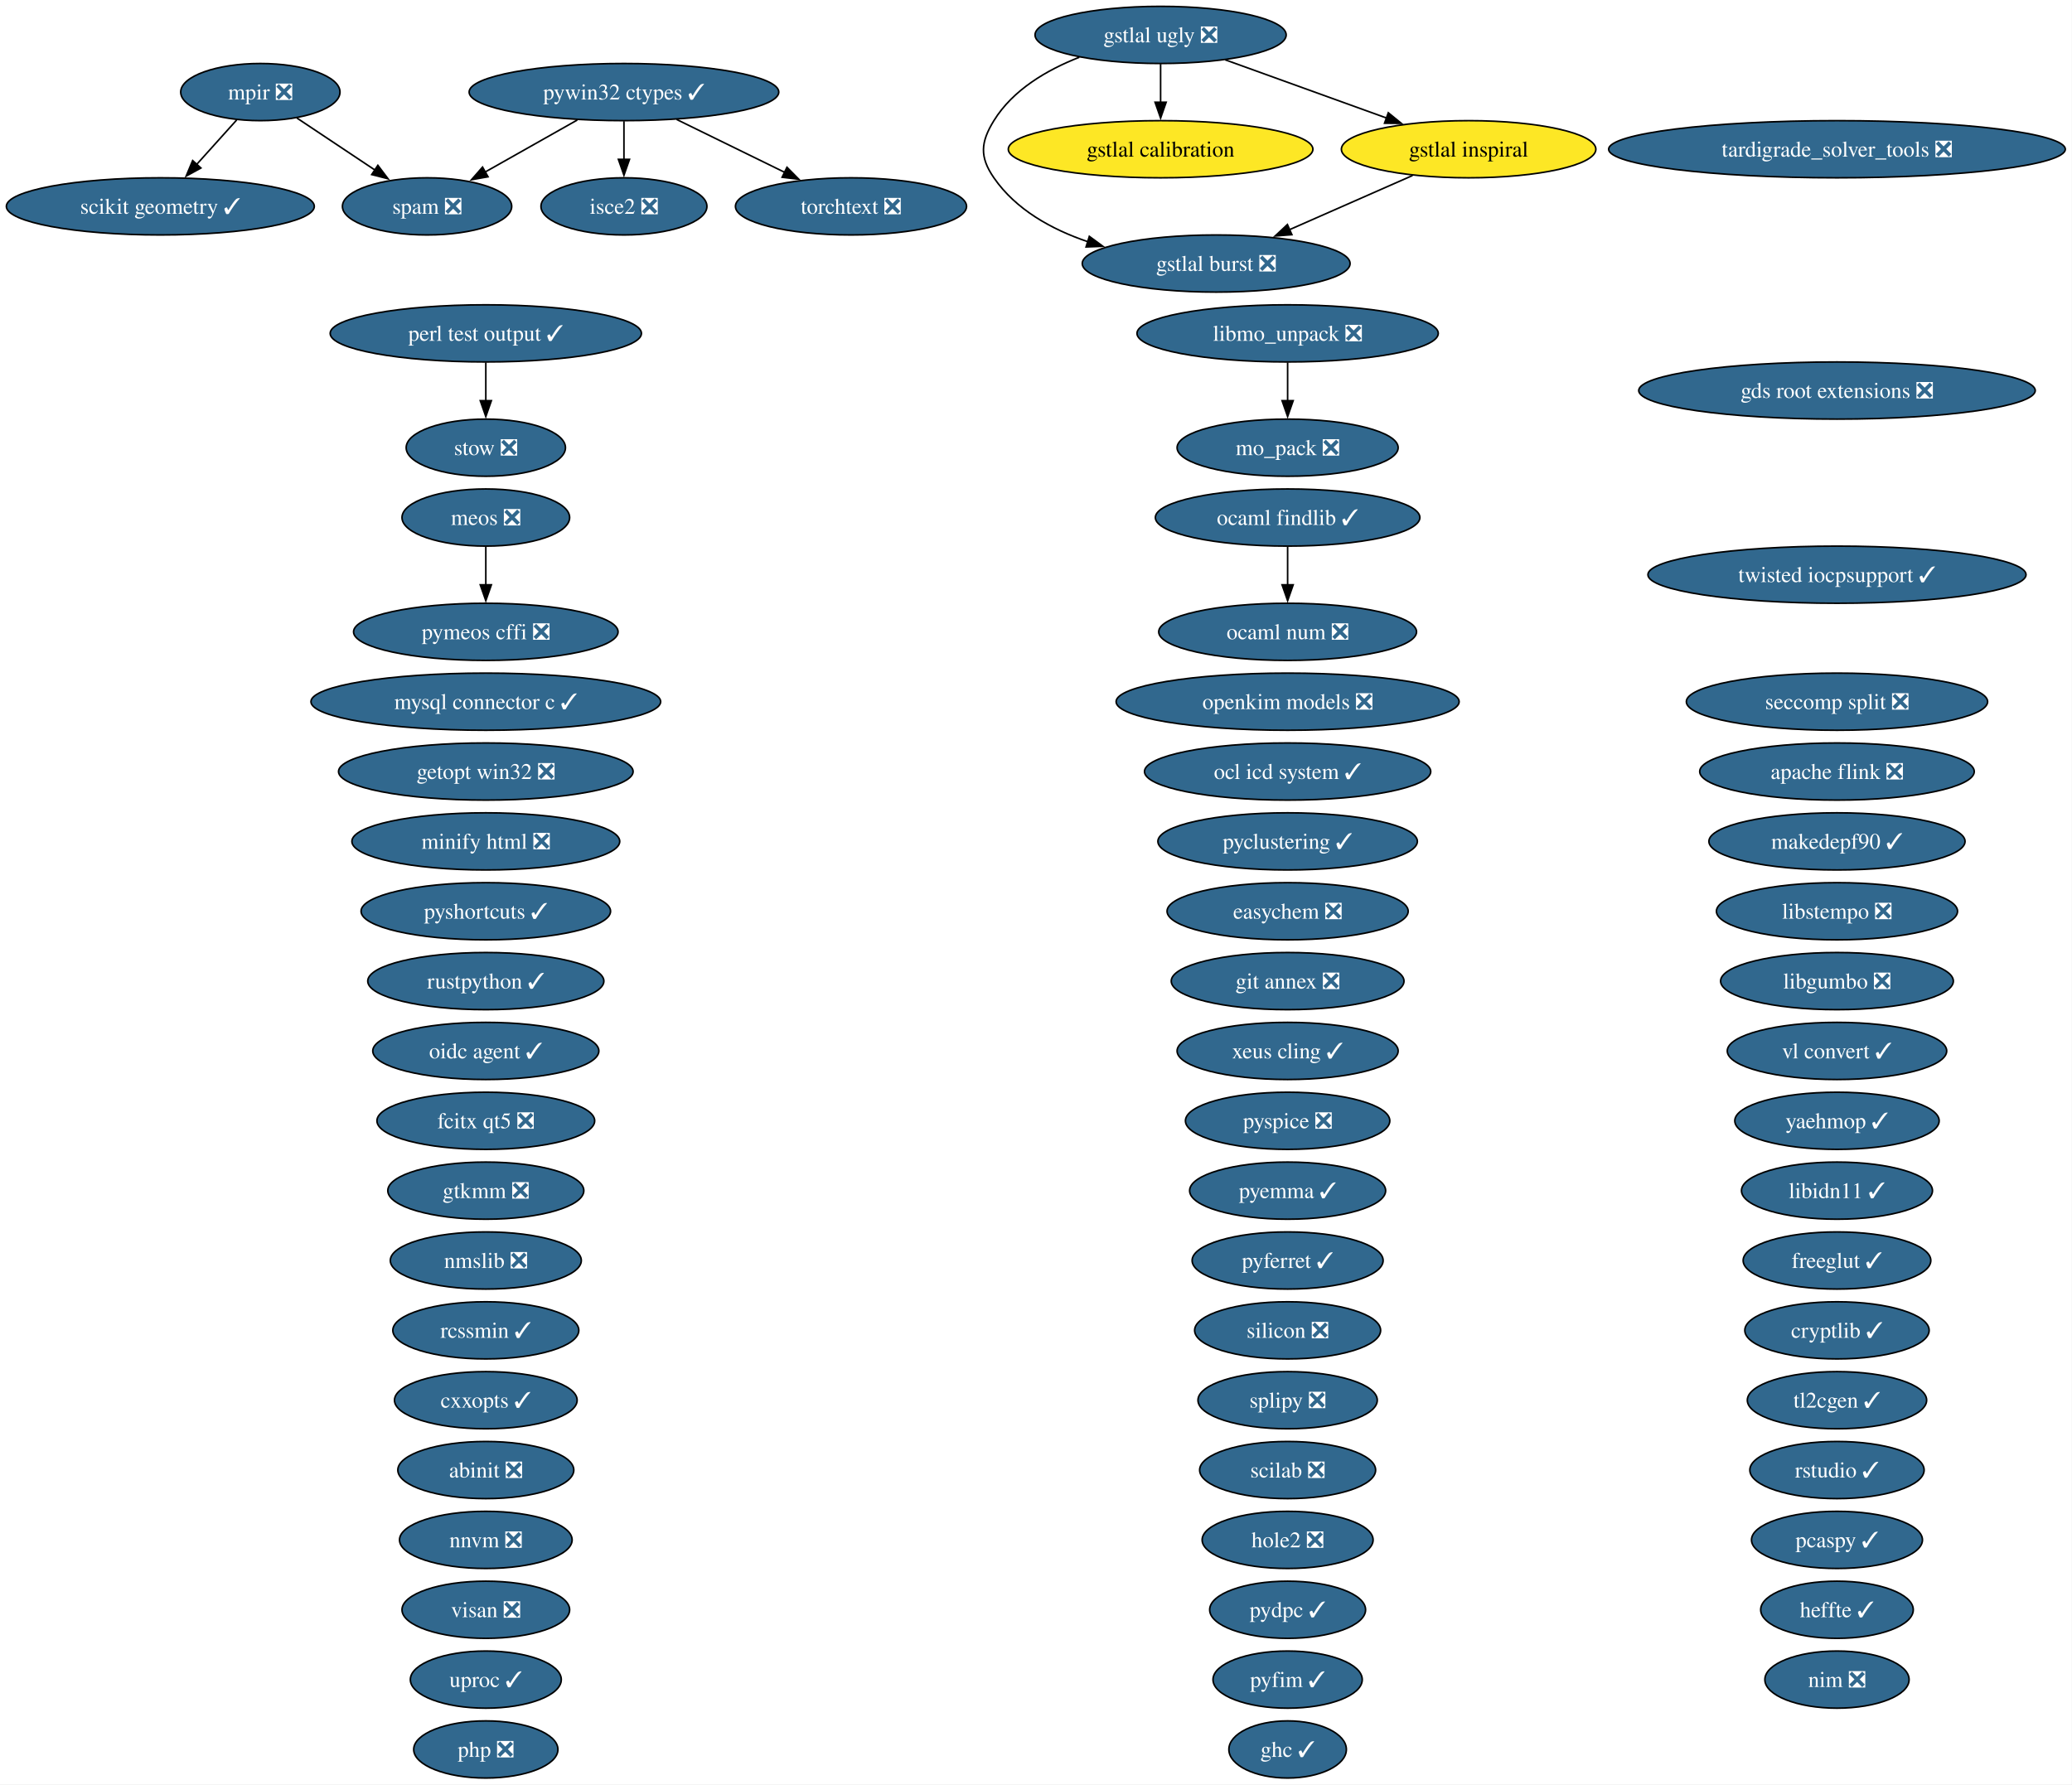
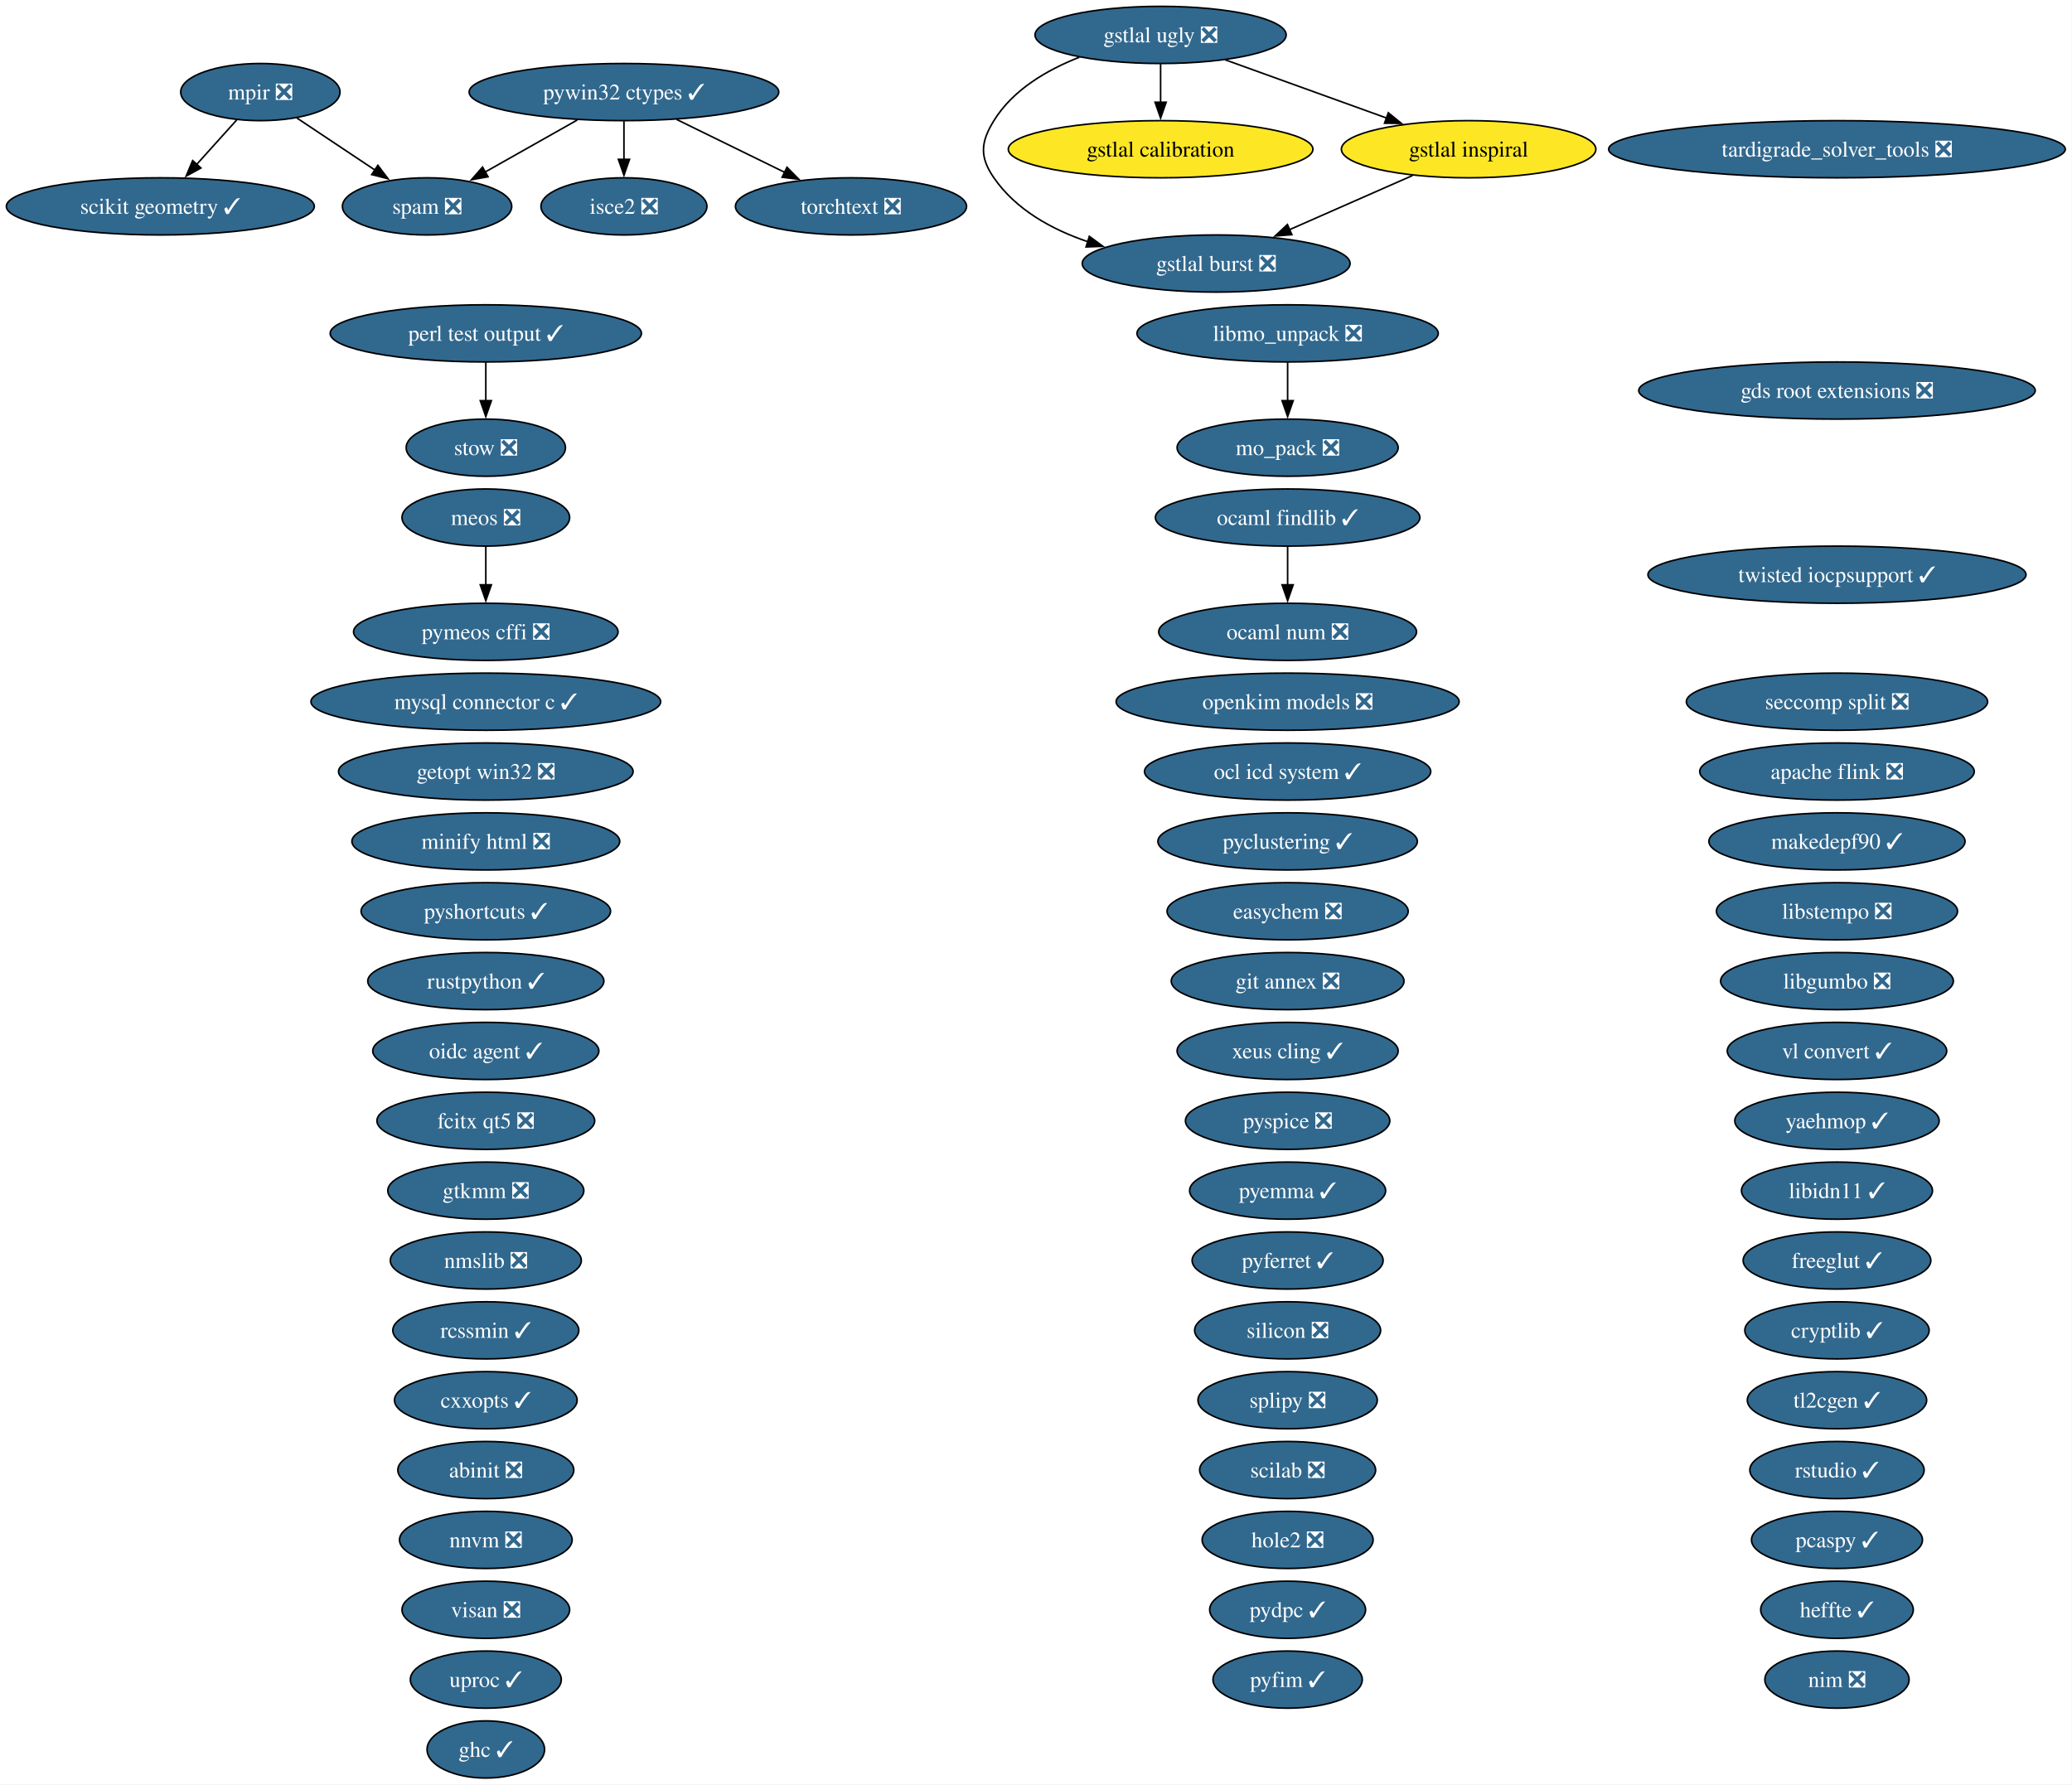
<svg xmlns="http://www.w3.org/2000/svg" xmlns:xlink="http://www.w3.org/1999/xlink" width="1305pt" height="1124pt" viewBox="0.00 0.00 1305.00 1124.00">
  <g id="graph0" class="graph" transform="scale(1 1) rotate(0) translate(4 1120)">
    <polygon fill="white" stroke="none" points="-4,4 -4,-1120 1300.78,-1120 1300.78,4 -4,4" />
    <g id="node1" class="node">
      <g id="a_node1">
        <a xlink:href="https://github.com/conda-forge/abinit-feedstock/pull/84" xlink:title="abinit ❎">
          <ellipse fill="#31688e" stroke="black" cx="301.98" cy="-194" rx="55.42" ry="18" />
          <text xml:space="preserve" text-anchor="middle" x="301.98" y="-189.32" font-family="Times,serif" font-size="14.00" fill="white">abinit ❎</text>
        </a>
      </g>
    </g>
    <g id="node2" class="node">
      <g id="a_node2">
        <a xlink:href="https://github.com/conda-forge/apache-flink-feedstock/pull/19" xlink:title="apache flink ❎">
          <ellipse fill="#31688e" stroke="black" cx="1152.98" cy="-634" rx="86.46" ry="18" />
          <text xml:space="preserve" text-anchor="middle" x="1152.98" y="-629.33" font-family="Times,serif" font-size="14.00" fill="white">apache flink ❎</text>
        </a>
      </g>
    </g>
    <g id="node3" class="node">
      <g id="a_node3">
        <a xlink:href="https://github.com/conda-forge/cryptlib-feedstock/pull/6" xlink:title="cryptlib ✓">
          <ellipse fill="#31688e" stroke="black" cx="1152.98" cy="-282" rx="58.05" ry="18" />
          <text xml:space="preserve" text-anchor="middle" x="1152.98" y="-277.32" font-family="Times,serif" font-size="14.00" fill="white">cryptlib ✓</text>
        </a>
      </g>
    </g>
    <g id="node4" class="node">
      <g id="a_node4">
        <a xlink:href="https://github.com/conda-forge/cxxopts-feedstock/pull/25" xlink:title="cxxopts ✓">
          <ellipse fill="#31688e" stroke="black" cx="301.98" cy="-238" rx="57.52" ry="18" />
          <text xml:space="preserve" text-anchor="middle" x="301.98" y="-233.32" font-family="Times,serif" font-size="14.00" fill="white">cxxopts ✓</text>
        </a>
      </g>
    </g>
    <g id="node5" class="node">
      <g id="a_node5">
        <a xlink:href="https://github.com/conda-forge/easychem-feedstock/pull/3" xlink:title="easychem ❎">
          <ellipse fill="#31688e" stroke="black" cx="806.98" cy="-546" rx="75.94" ry="18" />
          <text xml:space="preserve" text-anchor="middle" x="806.98" y="-541.33" font-family="Times,serif" font-size="14.00" fill="white">easychem ❎</text>
        </a>
      </g>
    </g>
    <g id="node6" class="node">
      <g id="a_node6">
        <a xlink:href="https://github.com/conda-forge/fcitx-qt5-feedstock/pull/10" xlink:title="fcitx qt5 ❎">
          <ellipse fill="#31688e" stroke="black" cx="301.98" cy="-414" rx="68.57" ry="18" />
          <text xml:space="preserve" text-anchor="middle" x="301.98" y="-409.32" font-family="Times,serif" font-size="14.00" fill="white">fcitx qt5 ❎</text>
        </a>
      </g>
    </g>
    <g id="node7" class="node">
      <g id="a_node7">
        <a xlink:href="https://github.com/conda-forge/freeglut-feedstock/pull/44" xlink:title="freeglut ✓">
          <ellipse fill="#31688e" stroke="black" cx="1152.98" cy="-326" rx="59.1" ry="18" />
          <text xml:space="preserve" text-anchor="middle" x="1152.98" y="-321.32" font-family="Times,serif" font-size="14.00" fill="white">freeglut ✓</text>
        </a>
      </g>
    </g>
    <g id="node8" class="node">
      <g id="a_node8">
        <a xlink:href="https://github.com/conda-forge/gds-root-extensions-feedstock/pull/29" xlink:title="gds root extensions ❎">
          <ellipse fill="#31688e" stroke="black" cx="1152.98" cy="-874" rx="124.86" ry="18" />
          <text xml:space="preserve" text-anchor="middle" x="1152.98" y="-869.33" font-family="Times,serif" font-size="14.00" fill="white">gds root extensions ❎</text>
        </a>
      </g>
    </g>
    <g id="node9" class="node">
      <g id="a_node9">
        <a xlink:href="https://github.com/conda-forge/getopt-win32-feedstock/pull/7" xlink:title="getopt win32 ❎">
          <ellipse fill="#31688e" stroke="black" cx="301.98" cy="-634" rx="92.77" ry="18" />
          <text xml:space="preserve" text-anchor="middle" x="301.98" y="-629.33" font-family="Times,serif" font-size="14.00" fill="white">getopt win32 ❎</text>
        </a>
      </g>
    </g>
    <g id="node10" class="node">
      <g id="a_node10">
        <a xlink:href="https://github.com/conda-forge/ghc-feedstock/pull/43" xlink:title="ghc ✓">
-           <ellipse fill="#31688e" stroke="black" cx="806.98" cy="-18" rx="37" ry="18" />
-           <text xml:space="preserve" text-anchor="middle" x="806.98" y="-13.32" font-family="Times,serif" font-size="14.00" fill="white">ghc ✓</text>
+           <ellipse fill="#31688e" stroke="black" cx="301.98" cy="-18" rx="37" ry="18" />
+           <text xml:space="preserve" text-anchor="middle" x="301.98" y="-13.32" font-family="Times,serif" font-size="14.00" fill="white">ghc ✓</text>
        </a>
      </g>
    </g>
    <g id="node11" class="node">
      <g id="a_node11">
        <a xlink:href="https://github.com/conda-forge/git-annex-feedstock/pull/172" xlink:title="git annex ❎">
          <ellipse fill="#31688e" stroke="black" cx="806.98" cy="-502" rx="73.3" ry="18" />
          <text xml:space="preserve" text-anchor="middle" x="806.98" y="-497.32" font-family="Times,serif" font-size="14.00" fill="white">git annex ❎</text>
        </a>
      </g>
    </g>
    <g id="node12" class="node">
      <g id="a_node12">
        <a xlink:href="https://github.com/conda-forge/gstlal-burst-feedstock/pull/18" xlink:title="gstlal burst ❎">
          <ellipse fill="#31688e" stroke="black" cx="761.98" cy="-954" rx="84.35" ry="18" />
          <text xml:space="preserve" text-anchor="middle" x="761.98" y="-949.33" font-family="Times,serif" font-size="14.00" fill="white">gstlal burst ❎</text>
        </a>
      </g>
    </g>
    <g id="node13" class="node">
      <g id="a_node13">
        <a xlink:href="https://github.com/conda-forge/gstlal-calibration-feedstock" xlink:title="gstlal calibration">
          <ellipse fill="#fde725" stroke="black" cx="726.98" cy="-1026" rx="95.93" ry="18" />
          <text xml:space="preserve" text-anchor="middle" x="726.98" y="-1021.33" font-family="Times,serif" font-size="14.00">gstlal calibration</text>
        </a>
      </g>
    </g>
    <g id="node14" class="node">
      <g id="a_node14">
        <a xlink:href="https://github.com/conda-forge/gstlal-inspiral-feedstock" xlink:title="gstlal inspiral">
          <ellipse fill="#fde725" stroke="black" cx="920.98" cy="-1026" rx="80.14" ry="18" />
          <text xml:space="preserve" text-anchor="middle" x="920.98" y="-1021.33" font-family="Times,serif" font-size="14.00">gstlal inspiral</text>
        </a>
      </g>
    </g>
    <g id="edge1" class="edge">
      <path fill="none" stroke="black" d="M885.69,-1009.46C862.8,-999.39 832.73,-986.15 807.97,-975.25" />
      <polygon fill="black" stroke="black" points="809.67,-972.17 799.1,-971.34 806.85,-978.58 809.67,-972.17" />
    </g>
    <g id="node15" class="node">
      <g id="a_node15">
        <a xlink:href="https://github.com/conda-forge/gstlal-ugly-feedstock/pull/39" xlink:title="gstlal ugly ❎">
          <ellipse fill="#31688e" stroke="black" cx="726.98" cy="-1098" rx="79.09" ry="18" />
          <text xml:space="preserve" text-anchor="middle" x="726.98" y="-1093.33" font-family="Times,serif" font-size="14.00" fill="white">gstlal ugly ❎</text>
        </a>
      </g>
    </g>
    <g id="edge2" class="edge">
      <path fill="none" stroke="black" d="M675.79,-1083.94C655.37,-1075.94 633.91,-1063.39 621.98,-1044 613.59,-1030.37 612.89,-1021.17 621.98,-1008 635.81,-987.97 658.27,-975.5 681.18,-967.74" />
      <polygon fill="black" stroke="black" points="682.09,-971.13 690.62,-964.85 680.03,-964.44 682.09,-971.13" />
    </g>
    <g id="edge3" class="edge">
      <path fill="none" stroke="black" d="M726.98,-1079.7C726.98,-1072.41 726.98,-1063.73 726.98,-1055.54" />
      <polygon fill="black" stroke="black" points="730.48,-1055.62 726.98,-1045.62 723.48,-1055.62 730.48,-1055.62" />
    </g>
    <g id="edge4" class="edge">
      <path fill="none" stroke="black" d="M767.65,-1082.33C797.3,-1071.63 837.69,-1057.05 869.57,-1045.55" />
      <polygon fill="black" stroke="black" points="870.39,-1048.98 878.61,-1042.29 868.01,-1042.39 870.39,-1048.98" />
    </g>
    <g id="node16" class="node">
      <g id="a_node16">
        <a xlink:href="https://github.com/conda-forge/gtkmm-feedstock/pull/22" xlink:title="gtkmm ❎">
          <ellipse fill="#31688e" stroke="black" cx="301.98" cy="-370" rx="61.73" ry="18" />
          <text xml:space="preserve" text-anchor="middle" x="301.98" y="-365.32" font-family="Times,serif" font-size="14.00" fill="white">gtkmm ❎</text>
        </a>
      </g>
    </g>
    <g id="node17" class="node">
      <g id="a_node17">
        <a xlink:href="https://github.com/conda-forge/heffte-feedstock/pull/9" xlink:title="heffte ✓">
          <ellipse fill="#31688e" stroke="black" cx="1152.98" cy="-106" rx="48.05" ry="18" />
          <text xml:space="preserve" text-anchor="middle" x="1152.98" y="-101.33" font-family="Times,serif" font-size="14.00" fill="white">heffte ✓</text>
        </a>
      </g>
    </g>
    <g id="node18" class="node">
      <g id="a_node18">
        <a xlink:href="https://github.com/conda-forge/hole2-feedstock/pull/1" xlink:title="hole2 ❎">
          <ellipse fill="#31688e" stroke="black" cx="806.98" cy="-150" rx="53.84" ry="18" />
          <text xml:space="preserve" text-anchor="middle" x="806.98" y="-145.32" font-family="Times,serif" font-size="14.00" fill="white">hole2 ❎</text>
        </a>
      </g>
    </g>
    <g id="node19" class="node">
      <g id="a_node19">
        <a xlink:href="https://github.com/conda-forge/isce2-feedstock/pull/89" xlink:title="isce2 ❎">
          <ellipse fill="#31688e" stroke="black" cx="388.98" cy="-990" rx="52.26" ry="18" />
          <text xml:space="preserve" text-anchor="middle" x="388.98" y="-985.33" font-family="Times,serif" font-size="14.00" fill="white">isce2 ❎</text>
        </a>
      </g>
    </g>
    <g id="node20" class="node">
      <g id="a_node20">
        <a xlink:href="https://github.com/conda-forge/libgumbo-feedstock/pull/3" xlink:title="libgumbo ❎">
          <ellipse fill="#31688e" stroke="black" cx="1152.98" cy="-502" rx="73.3" ry="18" />
          <text xml:space="preserve" text-anchor="middle" x="1152.98" y="-497.32" font-family="Times,serif" font-size="14.00" fill="white">libgumbo ❎</text>
        </a>
      </g>
    </g>
    <g id="node21" class="node">
      <g id="a_node21">
        <a xlink:href="https://github.com/conda-forge/libidn11-feedstock/pull/12" xlink:title="libidn11 ✓">
          <ellipse fill="#31688e" stroke="black" cx="1152.98" cy="-370" rx="60.15" ry="18" />
          <text xml:space="preserve" text-anchor="middle" x="1152.98" y="-365.32" font-family="Times,serif" font-size="14.00" fill="white">libidn11 ✓</text>
        </a>
      </g>
    </g>
    <g id="node22" class="node">
      <g id="a_node22">
        <a xlink:href="https://github.com/conda-forge/libmo_unpack-feedstock/pull/17" xlink:title="libmo_unpack ❎">
          <ellipse fill="#31688e" stroke="black" cx="806.98" cy="-910" rx="94.88" ry="18" />
          <text xml:space="preserve" text-anchor="middle" x="806.98" y="-905.33" font-family="Times,serif" font-size="14.00" fill="white">libmo_unpack ❎</text>
        </a>
      </g>
    </g>
    <g id="node27" class="node">
      <g id="a_node27">
        <a xlink:href="https://github.com/conda-forge/mo_pack-feedstock/pull/43" xlink:title="mo_pack ❎">
          <ellipse fill="#31688e" stroke="black" cx="806.98" cy="-838" rx="69.62" ry="18" />
          <text xml:space="preserve" text-anchor="middle" x="806.98" y="-833.33" font-family="Times,serif" font-size="14.00" fill="white">mo_pack ❎</text>
        </a>
      </g>
    </g>
    <g id="edge5" class="edge">
      <path fill="none" stroke="black" d="M806.98,-891.7C806.98,-884.41 806.98,-875.73 806.98,-867.54" />
      <polygon fill="black" stroke="black" points="810.48,-867.62 806.98,-857.62 803.48,-867.62 810.48,-867.62" />
    </g>
    <g id="node23" class="node">
      <g id="a_node23">
        <a xlink:href="https://github.com/conda-forge/libstempo-feedstock/pull/45" xlink:title="libstempo ❎">
          <ellipse fill="#31688e" stroke="black" cx="1152.98" cy="-546" rx="75.94" ry="18" />
          <text xml:space="preserve" text-anchor="middle" x="1152.98" y="-541.33" font-family="Times,serif" font-size="14.00" fill="white">libstempo ❎</text>
        </a>
      </g>
    </g>
    <g id="node24" class="node">
      <g id="a_node24">
        <a xlink:href="https://github.com/conda-forge/makedepf90-feedstock/pull/1" xlink:title="makedepf90 ✓">
          <ellipse fill="#31688e" stroke="black" cx="1152.98" cy="-590" rx="80.67" ry="18" />
          <text xml:space="preserve" text-anchor="middle" x="1152.98" y="-585.33" font-family="Times,serif" font-size="14.00" fill="white">makedepf90 ✓</text>
        </a>
      </g>
    </g>
    <g id="node25" class="node">
      <g id="a_node25">
        <a xlink:href="https://github.com/conda-forge/meos-feedstock/pull/18" xlink:title="meos ❎">
          <ellipse fill="#31688e" stroke="black" cx="301.98" cy="-794" rx="52.79" ry="18" />
          <text xml:space="preserve" text-anchor="middle" x="301.98" y="-789.33" font-family="Times,serif" font-size="14.00" fill="white">meos ❎</text>
        </a>
      </g>
    </g>
-     <g id="node46" class="node">
-       <g id="a_node46">
+     <g id="node45" class="node">
+       <g id="a_node45">
        <a xlink:href="https://github.com/conda-forge/pymeos-cffi-feedstock/pull/11" xlink:title="pymeos cffi ❎">
          <ellipse fill="#31688e" stroke="black" cx="301.98" cy="-722" rx="83.3" ry="18" />
          <text xml:space="preserve" text-anchor="middle" x="301.98" y="-717.33" font-family="Times,serif" font-size="14.00" fill="white">pymeos cffi ❎</text>
        </a>
      </g>
    </g>
    <g id="edge6" class="edge">
      <path fill="none" stroke="black" d="M301.98,-775.7C301.98,-768.41 301.98,-759.73 301.98,-751.54" />
      <polygon fill="black" stroke="black" points="305.48,-751.62 301.98,-741.62 298.48,-751.62 305.48,-751.62" />
    </g>
    <g id="node26" class="node">
      <g id="a_node26">
        <a xlink:href="https://github.com/conda-forge/minify-html-feedstock/pull/11" xlink:title="minify html ❎">
          <ellipse fill="#31688e" stroke="black" cx="301.98" cy="-590" rx="84.35" ry="18" />
          <text xml:space="preserve" text-anchor="middle" x="301.98" y="-585.33" font-family="Times,serif" font-size="14.00" fill="white">minify html ❎</text>
        </a>
      </g>
    </g>
    <g id="node28" class="node">
      <g id="a_node28">
        <a xlink:href="https://github.com/conda-forge/mpir-feedstock/pull/29" xlink:title="mpir ❎">
          <ellipse fill="#31688e" stroke="black" cx="159.98" cy="-1062" rx="50.16" ry="18" />
          <text xml:space="preserve" text-anchor="middle" x="159.98" y="-1057.33" font-family="Times,serif" font-size="14.00" fill="white">mpir ❎</text>
        </a>
      </g>
    </g>
-     <g id="node53" class="node">
-       <g id="a_node53">
+     <g id="node52" class="node">
+       <g id="a_node52">
        <a xlink:href="https://github.com/conda-forge/scikit-geometry-feedstock/pull/15" xlink:title="scikit geometry ✓">
          <ellipse fill="#31688e" stroke="black" cx="96.98" cy="-990" rx="96.98" ry="18" />
          <text xml:space="preserve" text-anchor="middle" x="96.98" y="-985.33" font-family="Times,serif" font-size="14.00" fill="white">scikit geometry ✓</text>
        </a>
      </g>
    </g>
    <g id="edge7" class="edge">
      <path fill="none" stroke="black" d="M145.05,-1044.41C137.55,-1036.08 128.3,-1025.8 119.92,-1016.49" />
      <polygon fill="black" stroke="black" points="122.54,-1014.17 113.25,-1009.08 117.34,-1018.86 122.54,-1014.17" />
    </g>
-     <g id="node57" class="node">
-       <g id="a_node57">
+     <g id="node56" class="node">
+       <g id="a_node56">
        <a xlink:href="https://github.com/conda-forge/spam-feedstock/pull/2" xlink:title="spam ❎">
          <ellipse fill="#31688e" stroke="black" cx="264.98" cy="-990" rx="53.31" ry="18" />
          <text xml:space="preserve" text-anchor="middle" x="264.98" y="-985.33" font-family="Times,serif" font-size="14.00" fill="white">spam ❎</text>
        </a>
      </g>
    </g>
    <g id="edge8" class="edge">
      <path fill="none" stroke="black" d="M183.02,-1045.64C197.42,-1036.04 216.19,-1023.53 232.13,-1012.9" />
      <polygon fill="black" stroke="black" points="233.99,-1015.87 240.37,-1007.41 230.11,-1010.04 233.99,-1015.87" />
    </g>
    <g id="node29" class="node">
      <g id="a_node29">
        <a xlink:href="https://github.com/conda-forge/mysql-connector-c-feedstock/pull/26" xlink:title="mysql connector c ✓">
          <ellipse fill="#31688e" stroke="black" cx="301.98" cy="-678" rx="110.13" ry="18" />
          <text xml:space="preserve" text-anchor="middle" x="301.98" y="-673.33" font-family="Times,serif" font-size="14.00" fill="white">mysql connector c ✓</text>
        </a>
      </g>
    </g>
    <g id="node30" class="node">
      <g id="a_node30">
        <a xlink:href="https://github.com/conda-forge/nim-feedstock/pull/19" xlink:title="nim ❎">
          <ellipse fill="#31688e" stroke="black" cx="1152.98" cy="-62" rx="45.42" ry="18" />
          <text xml:space="preserve" text-anchor="middle" x="1152.98" y="-57.33" font-family="Times,serif" font-size="14.00" fill="white">nim ❎</text>
        </a>
      </g>
    </g>
    <g id="node31" class="node">
      <g id="a_node31">
        <a xlink:href="https://github.com/conda-forge/nmslib-feedstock/pull/28" xlink:title="nmslib ❎">
          <ellipse fill="#31688e" stroke="black" cx="301.98" cy="-326" rx="60.15" ry="18" />
          <text xml:space="preserve" text-anchor="middle" x="301.98" y="-321.32" font-family="Times,serif" font-size="14.00" fill="white">nmslib ❎</text>
        </a>
      </g>
    </g>
    <g id="node32" class="node">
      <g id="a_node32">
        <a xlink:href="https://github.com/conda-forge/nnvm-feedstock/pull/13" xlink:title="nnvm ❎">
          <ellipse fill="#31688e" stroke="black" cx="301.98" cy="-150" rx="54.36" ry="18" />
          <text xml:space="preserve" text-anchor="middle" x="301.98" y="-145.32" font-family="Times,serif" font-size="14.00" fill="white">nnvm ❎</text>
        </a>
      </g>
    </g>
    <g id="node33" class="node">
      <g id="a_node33">
        <a xlink:href="https://github.com/conda-forge/ocaml-findlib-feedstock/pull/19" xlink:title="ocaml findlib ✓">
          <ellipse fill="#31688e" stroke="black" cx="806.98" cy="-794" rx="83.3" ry="18" />
          <text xml:space="preserve" text-anchor="middle" x="806.98" y="-789.33" font-family="Times,serif" font-size="14.00" fill="white">ocaml findlib ✓</text>
        </a>
      </g>
    </g>
    <g id="node34" class="node">
      <g id="a_node34">
        <a xlink:href="https://github.com/conda-forge/ocaml-num-feedstock/pull/9" xlink:title="ocaml num ❎">
          <ellipse fill="#31688e" stroke="black" cx="806.98" cy="-722" rx="81.2" ry="18" />
          <text xml:space="preserve" text-anchor="middle" x="806.98" y="-717.33" font-family="Times,serif" font-size="14.00" fill="white">ocaml num ❎</text>
        </a>
      </g>
    </g>
    <g id="edge9" class="edge">
      <path fill="none" stroke="black" d="M806.98,-775.7C806.98,-768.41 806.98,-759.73 806.98,-751.54" />
      <polygon fill="black" stroke="black" points="810.48,-751.62 806.98,-741.62 803.48,-751.62 810.48,-751.62" />
    </g>
    <g id="node35" class="node">
      <g id="a_node35">
        <a xlink:href="https://github.com/conda-forge/ocl-icd-system-feedstock/pull/4" xlink:title="ocl icd system ✓">
          <ellipse fill="#31688e" stroke="black" cx="806.98" cy="-634" rx="90.14" ry="18" />
          <text xml:space="preserve" text-anchor="middle" x="806.98" y="-629.33" font-family="Times,serif" font-size="14.00" fill="white">ocl icd system ✓</text>
        </a>
      </g>
    </g>
    <g id="node36" class="node">
      <g id="a_node36">
        <a xlink:href="https://github.com/conda-forge/oidc-agent-feedstock/pull/30" xlink:title="oidc agent ✓">
          <ellipse fill="#31688e" stroke="black" cx="301.98" cy="-458" rx="71.2" ry="18" />
          <text xml:space="preserve" text-anchor="middle" x="301.98" y="-453.32" font-family="Times,serif" font-size="14.00" fill="white">oidc agent ✓</text>
        </a>
      </g>
    </g>
    <g id="node37" class="node">
      <g id="a_node37">
        <a xlink:href="https://github.com/conda-forge/openkim-models-feedstock/pull/15" xlink:title="openkim models ❎">
          <ellipse fill="#31688e" stroke="black" cx="806.98" cy="-678" rx="108.03" ry="18" />
          <text xml:space="preserve" text-anchor="middle" x="806.98" y="-673.33" font-family="Times,serif" font-size="14.00" fill="white">openkim models ❎</text>
        </a>
      </g>
    </g>
    <g id="node38" class="node">
      <g id="a_node38">
        <a xlink:href="https://github.com/conda-forge/pcaspy-feedstock/pull/21" xlink:title="pcaspy ✓">
          <ellipse fill="#31688e" stroke="black" cx="1152.98" cy="-150" rx="53.84" ry="18" />
          <text xml:space="preserve" text-anchor="middle" x="1152.98" y="-145.32" font-family="Times,serif" font-size="14.00" fill="white">pcaspy ✓</text>
        </a>
      </g>
    </g>
    <g id="node39" class="node">
      <g id="a_node39">
        <a xlink:href="https://github.com/conda-forge/perl-test-output-feedstock/pull/4" xlink:title="perl test output ✓">
          <ellipse fill="#31688e" stroke="black" cx="301.98" cy="-910" rx="98.03" ry="18" />
          <text xml:space="preserve" text-anchor="middle" x="301.98" y="-905.33" font-family="Times,serif" font-size="14.00" fill="white">perl test output ✓</text>
        </a>
      </g>
    </g>
-     <g id="node59" class="node">
-       <g id="a_node59">
+     <g id="node58" class="node">
+       <g id="a_node58">
        <a xlink:href="https://github.com/conda-forge/stow-feedstock/pull/8" xlink:title="stow ❎">
          <ellipse fill="#31688e" stroke="black" cx="301.98" cy="-838" rx="50.16" ry="18" />
          <text xml:space="preserve" text-anchor="middle" x="301.98" y="-833.33" font-family="Times,serif" font-size="14.00" fill="white">stow ❎</text>
        </a>
      </g>
    </g>
    <g id="edge10" class="edge">
      <path fill="none" stroke="black" d="M301.98,-891.7C301.98,-884.41 301.98,-875.73 301.98,-867.54" />
      <polygon fill="black" stroke="black" points="305.48,-867.62 301.98,-857.62 298.48,-867.62 305.48,-867.62" />
    </g>
    <g id="node40" class="node">
      <g id="a_node40">
-         <a xlink:href="https://github.com/conda-forge/php-feedstock/pull/55" xlink:title="php ❎">
-           <ellipse fill="#31688e" stroke="black" cx="301.98" cy="-18" rx="45.42" ry="18" />
-           <text xml:space="preserve" text-anchor="middle" x="301.98" y="-13.32" font-family="Times,serif" font-size="14.00" fill="white">php ❎</text>
-         </a>
-       </g>
-     </g>
-     <g id="node41" class="node">
-       <g id="a_node41">
        <a xlink:href="https://github.com/conda-forge/pyclustering-feedstock/pull/21" xlink:title="pyclustering ✓">
          <ellipse fill="#31688e" stroke="black" cx="806.98" cy="-590" rx="81.72" ry="18" />
          <text xml:space="preserve" text-anchor="middle" x="806.98" y="-585.33" font-family="Times,serif" font-size="14.00" fill="white">pyclustering ✓</text>
        </a>
      </g>
    </g>
-     <g id="node42" class="node">
-       <g id="a_node42">
+     <g id="node41" class="node">
+       <g id="a_node41">
        <a xlink:href="https://github.com/conda-forge/pydpc-feedstock/pull/16" xlink:title="pydpc ✓">
          <ellipse fill="#31688e" stroke="black" cx="806.98" cy="-106" rx="49.1" ry="18" />
          <text xml:space="preserve" text-anchor="middle" x="806.98" y="-101.33" font-family="Times,serif" font-size="14.00" fill="white">pydpc ✓</text>
        </a>
      </g>
    </g>
-     <g id="node43" class="node">
-       <g id="a_node43">
+     <g id="node42" class="node">
+       <g id="a_node42">
        <a xlink:href="https://github.com/conda-forge/pyemma-feedstock/pull/45" xlink:title="pyemma ✓">
          <ellipse fill="#31688e" stroke="black" cx="806.98" cy="-370" rx="61.73" ry="18" />
          <text xml:space="preserve" text-anchor="middle" x="806.98" y="-365.32" font-family="Times,serif" font-size="14.00" fill="white">pyemma ✓</text>
        </a>
      </g>
    </g>
-     <g id="node44" class="node">
-       <g id="a_node44">
+     <g id="node43" class="node">
+       <g id="a_node43">
        <a xlink:href="https://github.com/conda-forge/pyferret-feedstock/pull/110" xlink:title="pyferret ✓">
          <ellipse fill="#31688e" stroke="black" cx="806.98" cy="-326" rx="60.15" ry="18" />
          <text xml:space="preserve" text-anchor="middle" x="806.98" y="-321.32" font-family="Times,serif" font-size="14.00" fill="white">pyferret ✓</text>
        </a>
      </g>
    </g>
-     <g id="node45" class="node">
-       <g id="a_node45">
+     <g id="node44" class="node">
+       <g id="a_node44">
        <a xlink:href="https://github.com/conda-forge/pyfim-feedstock/pull/16" xlink:title="pyfim ✓">
          <ellipse fill="#31688e" stroke="black" cx="806.98" cy="-62" rx="47" ry="18" />
          <text xml:space="preserve" text-anchor="middle" x="806.98" y="-57.33" font-family="Times,serif" font-size="14.00" fill="white">pyfim ✓</text>
        </a>
      </g>
    </g>
-     <g id="node47" class="node">
-       <g id="a_node47">
+     <g id="node46" class="node">
+       <g id="a_node46">
        <a xlink:href="https://github.com/conda-forge/pyshortcuts-feedstock/pull/28" xlink:title="pyshortcuts ✓">
          <ellipse fill="#31688e" stroke="black" cx="301.98" cy="-546" rx="78.57" ry="18" />
          <text xml:space="preserve" text-anchor="middle" x="301.98" y="-541.33" font-family="Times,serif" font-size="14.00" fill="white">pyshortcuts ✓</text>
        </a>
      </g>
    </g>
-     <g id="node48" class="node">
-       <g id="a_node48">
+     <g id="node47" class="node">
+       <g id="a_node47">
        <a xlink:href="https://github.com/conda-forge/pyspice-feedstock/pull/35" xlink:title="pyspice ❎">
          <ellipse fill="#31688e" stroke="black" cx="806.98" cy="-414" rx="64.36" ry="18" />
          <text xml:space="preserve" text-anchor="middle" x="806.98" y="-409.32" font-family="Times,serif" font-size="14.00" fill="white">pyspice ❎</text>
        </a>
      </g>
    </g>
-     <g id="node49" class="node">
-       <g id="a_node49">
+     <g id="node48" class="node">
+       <g id="a_node48">
        <a xlink:href="https://github.com/conda-forge/pywin32-ctypes-feedstock/pull/22" xlink:title="pywin32 ctypes ✓">
          <ellipse fill="#31688e" stroke="black" cx="388.98" cy="-1062" rx="97.51" ry="18" />
          <text xml:space="preserve" text-anchor="middle" x="388.98" y="-1057.33" font-family="Times,serif" font-size="14.00" fill="white">pywin32 ctypes ✓</text>
        </a>
      </g>
    </g>
    <g id="edge11" class="edge">
      <path fill="none" stroke="black" d="M388.98,-1043.7C388.98,-1036.41 388.98,-1027.73 388.98,-1019.54" />
      <polygon fill="black" stroke="black" points="392.48,-1019.62 388.98,-1009.62 385.48,-1019.62 392.48,-1019.62" />
    </g>
    <g id="edge12" class="edge">
      <path fill="none" stroke="black" d="M359.59,-1044.41C342.19,-1034.59 319.99,-1022.06 301.48,-1011.6" />
      <polygon fill="black" stroke="black" points="303.37,-1008.65 292.94,-1006.78 299.92,-1014.75 303.37,-1008.65" />
    </g>
-     <g id="node62" class="node">
-       <g id="a_node62">
+     <g id="node61" class="node">
+       <g id="a_node61">
        <a xlink:href="https://github.com/conda-forge/torchtext-feedstock/pull/7" xlink:title="torchtext ❎">
          <ellipse fill="#31688e" stroke="black" cx="531.98" cy="-990" rx="72.78" ry="18" />
          <text xml:space="preserve" text-anchor="middle" x="531.98" y="-985.33" font-family="Times,serif" font-size="14.00" fill="white">torchtext ❎</text>
        </a>
      </g>
    </g>
    <g id="edge13" class="edge">
      <path fill="none" stroke="black" d="M422.15,-1044.76C442.42,-1034.84 468.54,-1022.05 490.22,-1011.44" />
      <polygon fill="black" stroke="black" points="491.66,-1014.63 499.11,-1007.09 488.59,-1008.35 491.66,-1014.63" />
    </g>
-     <g id="node50" class="node">
-       <g id="a_node50">
+     <g id="node49" class="node">
+       <g id="a_node49">
        <a xlink:href="https://github.com/conda-forge/rcssmin-feedstock/pull/33" xlink:title="rcssmin ✓">
          <ellipse fill="#31688e" stroke="black" cx="301.98" cy="-282" rx="58.57" ry="18" />
          <text xml:space="preserve" text-anchor="middle" x="301.98" y="-277.32" font-family="Times,serif" font-size="14.00" fill="white">rcssmin ✓</text>
        </a>
      </g>
    </g>
-     <g id="node51" class="node">
-       <g id="a_node51">
+     <g id="node50" class="node">
+       <g id="a_node50">
        <a xlink:href="https://github.com/conda-forge/rstudio-feedstock/pull/35" xlink:title="rstudio ✓">
          <ellipse fill="#31688e" stroke="black" cx="1152.98" cy="-194" rx="54.89" ry="18" />
          <text xml:space="preserve" text-anchor="middle" x="1152.98" y="-189.32" font-family="Times,serif" font-size="14.00" fill="white">rstudio ✓</text>
        </a>
      </g>
    </g>
-     <g id="node52" class="node">
-       <g id="a_node52">
+     <g id="node51" class="node">
+       <g id="a_node51">
        <a xlink:href="https://github.com/conda-forge/rustpython-feedstock/pull/8" xlink:title="rustpython ✓">
          <ellipse fill="#31688e" stroke="black" cx="301.98" cy="-502" rx="74.36" ry="18" />
          <text xml:space="preserve" text-anchor="middle" x="301.98" y="-497.32" font-family="Times,serif" font-size="14.00" fill="white">rustpython ✓</text>
        </a>
      </g>
    </g>
-     <g id="node54" class="node">
-       <g id="a_node54">
+     <g id="node53" class="node">
+       <g id="a_node53">
        <a xlink:href="https://github.com/conda-forge/scilab-feedstock/pull/60" xlink:title="scilab ❎">
          <ellipse fill="#31688e" stroke="black" cx="806.98" cy="-194" rx="55.42" ry="18" />
          <text xml:space="preserve" text-anchor="middle" x="806.98" y="-189.32" font-family="Times,serif" font-size="14.00" fill="white">scilab ❎</text>
        </a>
      </g>
    </g>
-     <g id="node55" class="node">
-       <g id="a_node55">
+     <g id="node54" class="node">
+       <g id="a_node54">
        <a xlink:href="https://github.com/conda-forge/seccomp-split-feedstock/pull/35" xlink:title="seccomp split ❎">
          <ellipse fill="#31688e" stroke="black" cx="1152.98" cy="-678" rx="94.88" ry="18" />
          <text xml:space="preserve" text-anchor="middle" x="1152.98" y="-673.33" font-family="Times,serif" font-size="14.00" fill="white">seccomp split ❎</text>
        </a>
      </g>
    </g>
-     <g id="node56" class="node">
-       <g id="a_node56">
+     <g id="node55" class="node">
+       <g id="a_node55">
        <a xlink:href="https://github.com/conda-forge/silicon-feedstock/pull/7" xlink:title="silicon ❎">
          <ellipse fill="#31688e" stroke="black" cx="806.98" cy="-282" rx="58.57" ry="18" />
          <text xml:space="preserve" text-anchor="middle" x="806.98" y="-277.32" font-family="Times,serif" font-size="14.00" fill="white">silicon ❎</text>
        </a>
      </g>
    </g>
-     <g id="node58" class="node">
-       <g id="a_node58">
+     <g id="node57" class="node">
+       <g id="a_node57">
        <a xlink:href="https://github.com/conda-forge/splipy-feedstock/pull/21" xlink:title="splipy ❎">
          <ellipse fill="#31688e" stroke="black" cx="806.98" cy="-238" rx="56.47" ry="18" />
          <text xml:space="preserve" text-anchor="middle" x="806.98" y="-233.32" font-family="Times,serif" font-size="14.00" fill="white">splipy ❎</text>
        </a>
      </g>
    </g>
-     <g id="node60" class="node">
-       <g id="a_node60">
+     <g id="node59" class="node">
+       <g id="a_node59">
        <a xlink:href="https://github.com/conda-forge/tardigrade_solver_tools-feedstock/pull/5" xlink:title="tardigrade_solver_tools ❎">
          <ellipse fill="#31688e" stroke="black" cx="1152.98" cy="-1026" rx="143.8" ry="18" />
          <text xml:space="preserve" text-anchor="middle" x="1152.98" y="-1021.33" font-family="Times,serif" font-size="14.00" fill="white">tardigrade_solver_tools ❎</text>
        </a>
      </g>
    </g>
-     <g id="node61" class="node">
-       <g id="a_node61">
+     <g id="node60" class="node">
+       <g id="a_node60">
        <a xlink:href="https://github.com/conda-forge/tl2cgen-feedstock/pull/14" xlink:title="tl2cgen ✓">
          <ellipse fill="#31688e" stroke="black" cx="1152.98" cy="-238" rx="56.47" ry="18" />
          <text xml:space="preserve" text-anchor="middle" x="1152.98" y="-233.32" font-family="Times,serif" font-size="14.00" fill="white">tl2cgen ✓</text>
        </a>
      </g>
    </g>
-     <g id="node63" class="node">
-       <g id="a_node63">
+     <g id="node62" class="node">
+       <g id="a_node62">
        <a xlink:href="https://github.com/conda-forge/twisted-iocpsupport-feedstock/pull/19" xlink:title="twisted iocpsupport ✓">
          <ellipse fill="#31688e" stroke="black" cx="1152.98" cy="-758" rx="119.08" ry="18" />
          <text xml:space="preserve" text-anchor="middle" x="1152.98" y="-753.33" font-family="Times,serif" font-size="14.00" fill="white">twisted iocpsupport ✓</text>
        </a>
      </g>
    </g>
-     <g id="node64" class="node">
-       <g id="a_node64">
+     <g id="node63" class="node">
+       <g id="a_node63">
        <a xlink:href="https://github.com/conda-forge/uproc-feedstock/pull/1" xlink:title="uproc ✓">
          <ellipse fill="#31688e" stroke="black" cx="301.98" cy="-62" rx="47.53" ry="18" />
          <text xml:space="preserve" text-anchor="middle" x="301.98" y="-57.33" font-family="Times,serif" font-size="14.00" fill="white">uproc ✓</text>
        </a>
      </g>
    </g>
-     <g id="node65" class="node">
-       <g id="a_node65">
+     <g id="node64" class="node">
+       <g id="a_node64">
        <a xlink:href="https://github.com/conda-forge/visan-feedstock/pull/18" xlink:title="visan ❎">
          <ellipse fill="#31688e" stroke="black" cx="301.98" cy="-106" rx="52.79" ry="18" />
          <text xml:space="preserve" text-anchor="middle" x="301.98" y="-101.33" font-family="Times,serif" font-size="14.00" fill="white">visan ❎</text>
        </a>
      </g>
    </g>
-     <g id="node66" class="node">
-       <g id="a_node66">
+     <g id="node65" class="node">
+       <g id="a_node65">
        <a xlink:href="https://github.com/conda-forge/vl-convert-feedstock/pull/1" xlink:title="vl convert ✓">
          <ellipse fill="#31688e" stroke="black" cx="1152.98" cy="-458" rx="69.1" ry="18" />
          <text xml:space="preserve" text-anchor="middle" x="1152.98" y="-453.32" font-family="Times,serif" font-size="14.00" fill="white">vl convert ✓</text>
        </a>
      </g>
    </g>
-     <g id="node67" class="node">
-       <g id="a_node67">
+     <g id="node66" class="node">
+       <g id="a_node66">
        <a xlink:href="https://github.com/conda-forge/xeus-cling-feedstock/pull/69" xlink:title="xeus cling ✓">
          <ellipse fill="#31688e" stroke="black" cx="806.98" cy="-458" rx="69.62" ry="18" />
          <text xml:space="preserve" text-anchor="middle" x="806.98" y="-453.32" font-family="Times,serif" font-size="14.00" fill="white">xeus cling ✓</text>
        </a>
      </g>
    </g>
-     <g id="node68" class="node">
-       <g id="a_node68">
+     <g id="node67" class="node">
+       <g id="a_node67">
        <a xlink:href="https://github.com/conda-forge/yaehmop-feedstock/pull/14" xlink:title="yaehmop ✓">
          <ellipse fill="#31688e" stroke="black" cx="1152.98" cy="-414" rx="64.36" ry="18" />
          <text xml:space="preserve" text-anchor="middle" x="1152.98" y="-409.32" font-family="Times,serif" font-size="14.00" fill="white">yaehmop ✓</text>
        </a>
      </g>
    </g>
  </g>
</svg>
